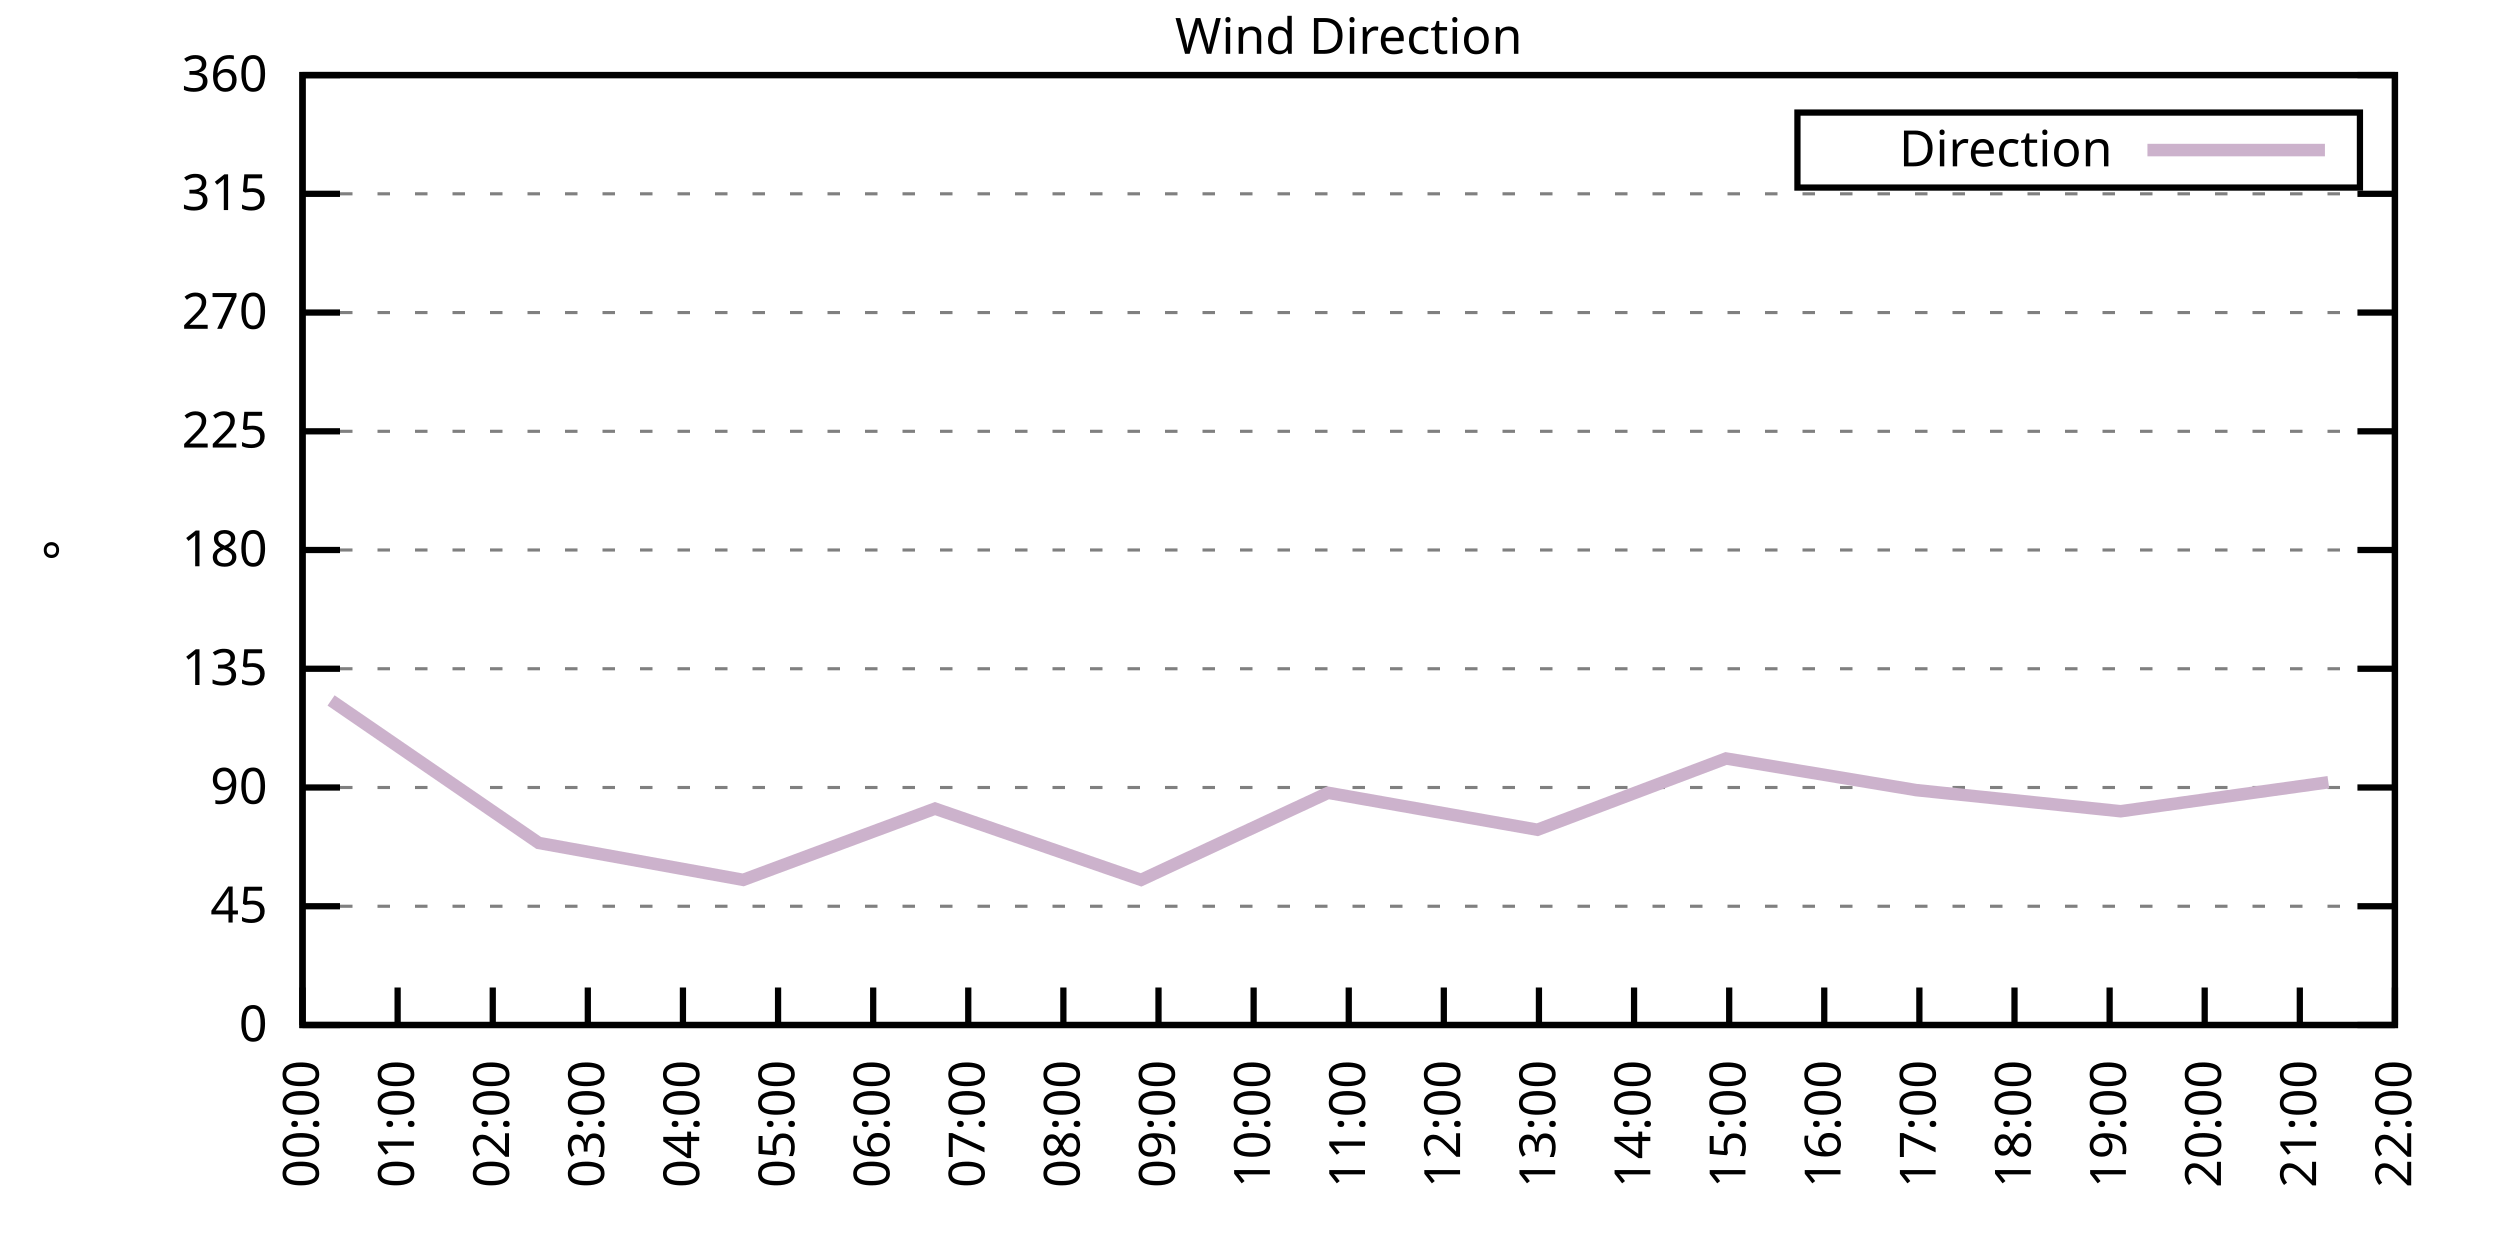
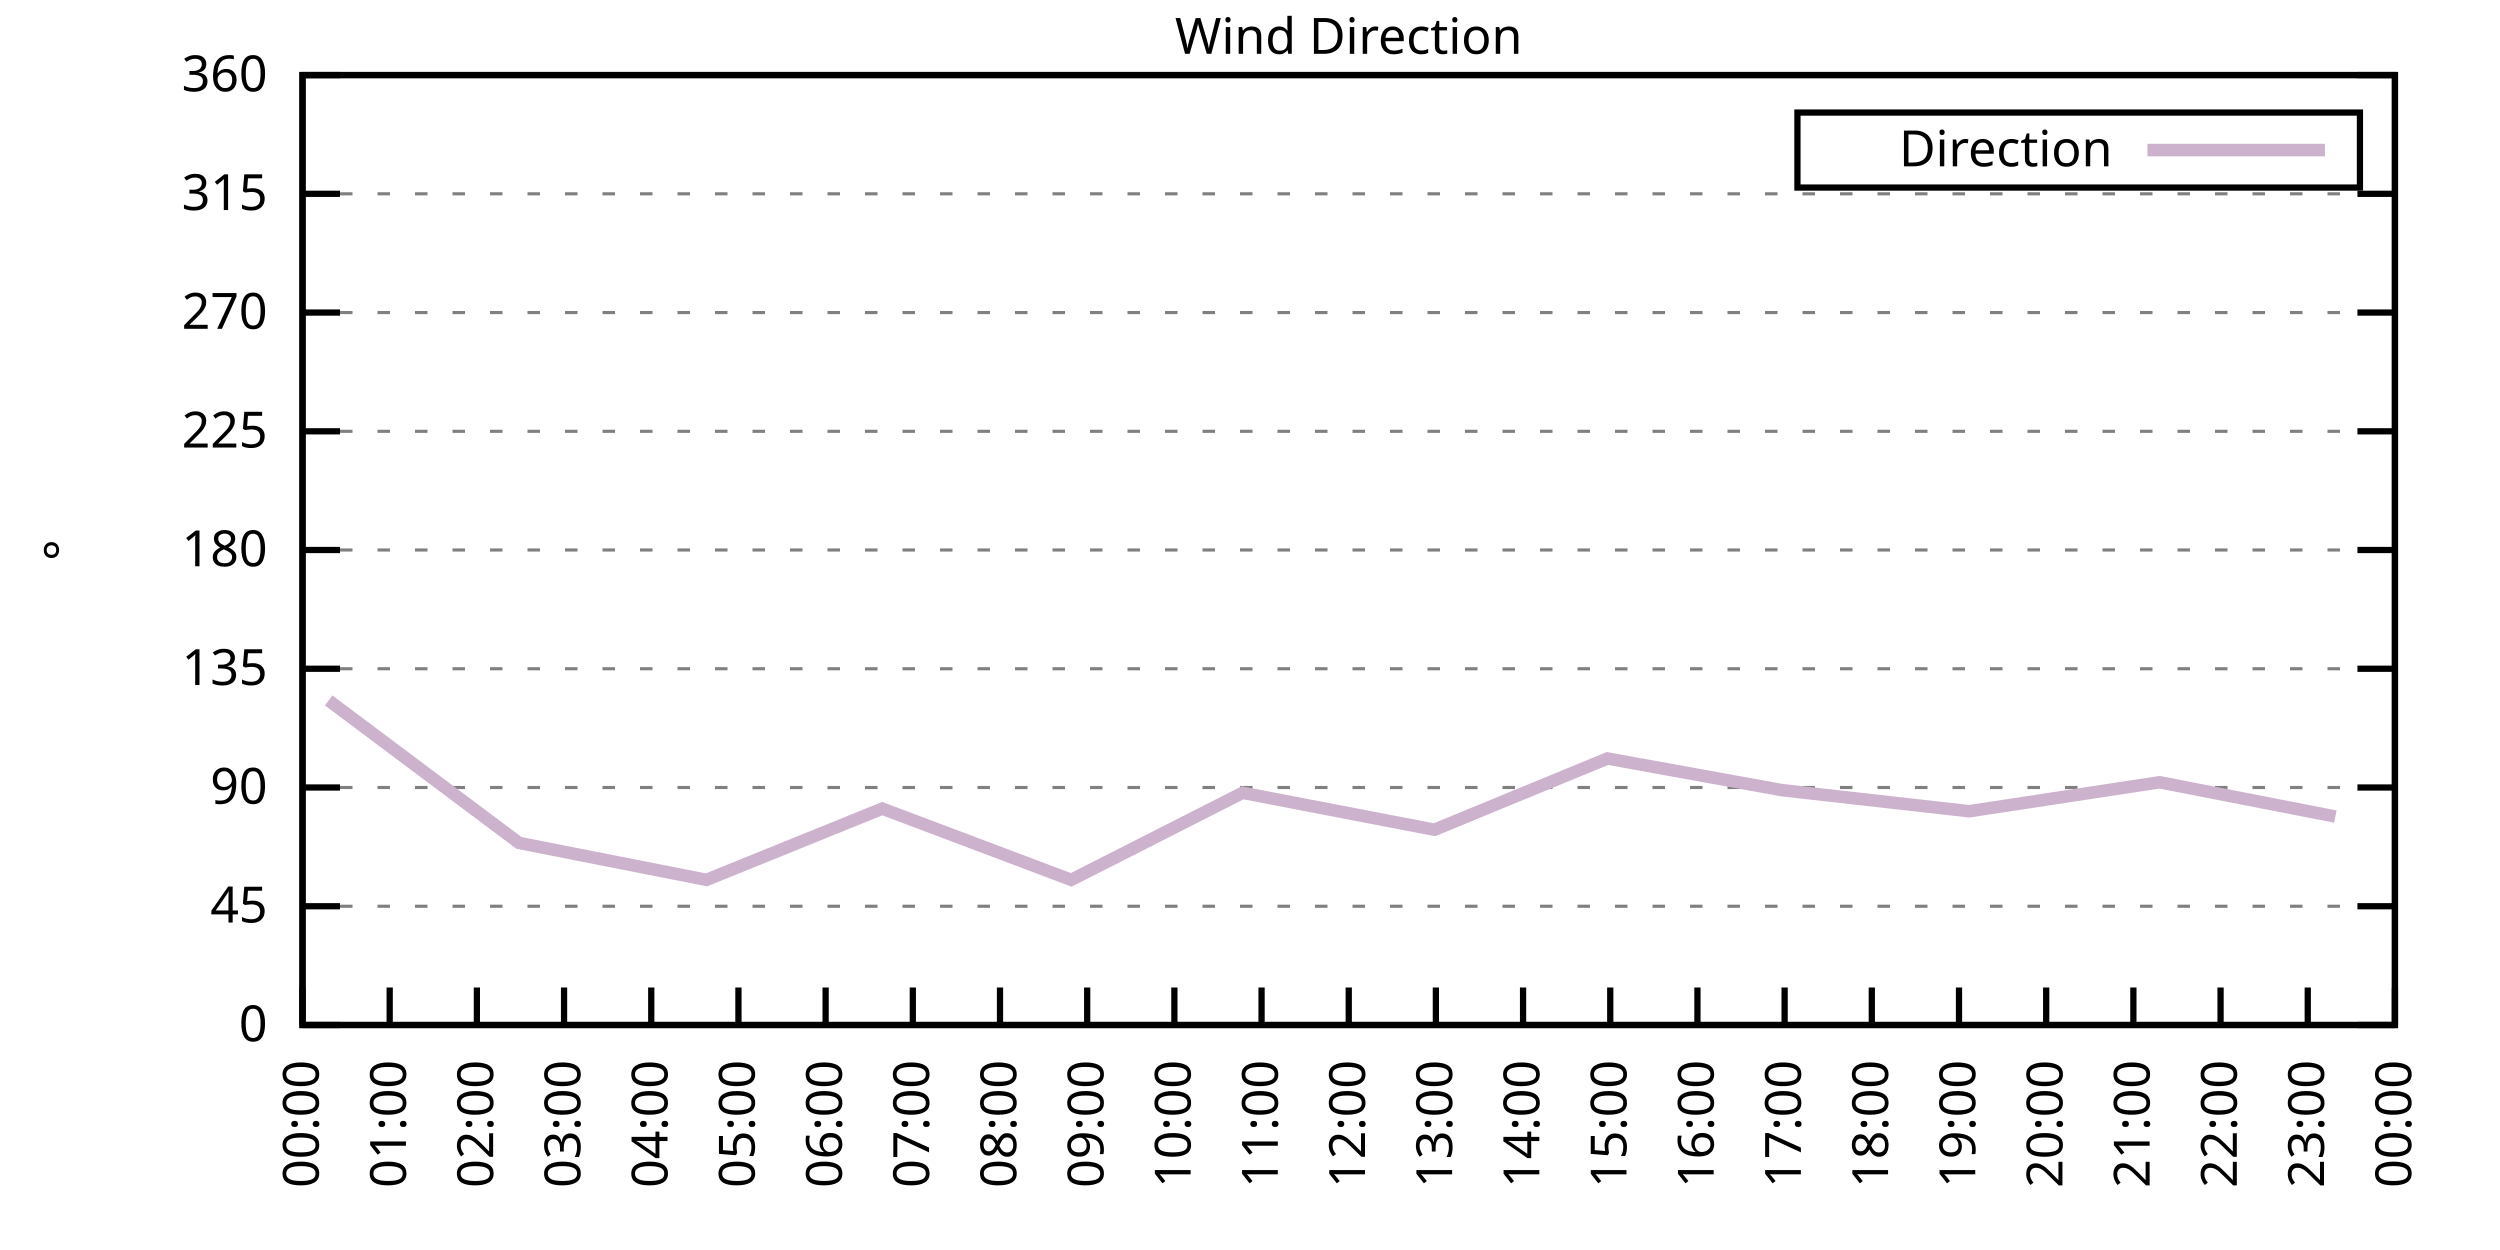
<svg xmlns="http://www.w3.org/2000/svg" xmlns:xlink="http://www.w3.org/1999/xlink" width="400" height="200" viewBox="0 0 400 200">
  <g id="gnuplot_canvas">
    <rect x="0" y="0" width="400" height="200" fill="none" />
    <defs>
      <circle id="gpDot" r="0.5" stroke-width="0.5" stroke="currentColor" />
      <path id="gpPt0" stroke-width="0.333" stroke="currentColor" d="M-1,0 h2 M0,-1 v2" />
      <path id="gpPt1" stroke-width="0.333" stroke="currentColor" d="M-1,-1 L1,1 M1,-1 L-1,1" />
      <path id="gpPt2" stroke-width="0.333" stroke="currentColor" d="M-1,0 L1,0 M0,-1 L0,1 M-1,-1 L1,1 M-1,1 L1,-1" />
      <rect id="gpPt3" stroke-width="0.333" stroke="currentColor" x="-1" y="-1" width="2" height="2" />
      <rect id="gpPt4" stroke-width="0.333" stroke="currentColor" fill="currentColor" x="-1" y="-1" width="2" height="2" />
      <circle id="gpPt5" stroke-width="0.333" stroke="currentColor" cx="0" cy="0" r="1" />
      <use xlink:href="#gpPt5" id="gpPt6" fill="currentColor" stroke="none" />
      <path id="gpPt7" stroke-width="0.333" stroke="currentColor" d="M0,-1.33 L-1.33,0.67 L1.33,0.67 z" />
      <use xlink:href="#gpPt7" id="gpPt8" fill="currentColor" stroke="none" />
      <use xlink:href="#gpPt7" id="gpPt9" stroke="currentColor" transform="rotate(180)" />
      <use xlink:href="#gpPt9" id="gpPt10" fill="currentColor" stroke="none" />
      <use xlink:href="#gpPt3" id="gpPt11" stroke="currentColor" transform="rotate(45)" />
      <use xlink:href="#gpPt11" id="gpPt12" fill="currentColor" stroke="none" />
      <path id="gpPt13" stroke-width="0.333" stroke="currentColor" d="M0,1.330 L1.265,0.411 L0.782,-1.067 L-0.782,-1.076 L-1.265,0.411 z" />
      <use xlink:href="#gpPt13" id="gpPt14" fill="currentColor" stroke="none" />
      <filter id="textbox" filterUnits="objectBoundingBox" x="0" y="0" height="1" width="1">
        <feFlood flood-color="white" flood-opacity="1" result="bgnd" />
        <feComposite in="SourceGraphic" in2="bgnd" operator="atop" />
      </filter>
      <filter id="greybox" filterUnits="objectBoundingBox" x="0" y="0" height="1" width="1">
        <feFlood flood-color="lightgrey" flood-opacity="1" result="grey" />
        <feComposite in="SourceGraphic" in2="grey" operator="atop" />
      </filter>
    </defs>
    <g fill="none" color="white" stroke="currentColor" stroke-width="1.00" stroke-linecap="butt" stroke-linejoin="miter">
</g>
    <g fill="none" color="black" stroke="currentColor" stroke-width="1.00" stroke-linecap="butt" stroke-linejoin="miter">
      <g stroke="none" shape-rendering="crispEdges">
        <polygon fill="rgb(255, 255, 255)" points="48.40,164.00 383.18,164.00 383.18,12.02 48.40,12.02 " />
      </g>
    </g>
    <g fill="none" color="black" stroke="currentColor" stroke-width="1.00" stroke-linecap="butt" stroke-linejoin="miter">
</g>
    <g fill="none" color="black" stroke="black" stroke-width="0.50" stroke-linecap="butt" stroke-linejoin="miter">
</g>
    <g fill="none" color="gray" stroke="currentColor" stroke-width="0.50" stroke-linecap="butt" stroke-linejoin="miter">
      <path stroke="gray" stroke-dasharray="2,4" class="gridline" d="M48.40,164.00 L383.19,164.00  " />
    </g>
    <g fill="none" color="gray" stroke="gray" stroke-width="1.00" stroke-linecap="butt" stroke-linejoin="miter">
</g>
    <g fill="none" color="black" stroke="currentColor" stroke-width="1.00" stroke-linecap="butt" stroke-linejoin="miter">
      <path stroke="black" d="M48.40,164.00 L54.40,164.00 M383.19,164.00 L377.19,164.00  " />
      <g transform="translate(42.80,166.60)" stroke="none" fill="black" font-family="Sans" font-size="8.00" text-anchor="end">
        <text>
          <tspan font-family="Sans"> 0</tspan>
        </text>
      </g>
    </g>
    <g fill="none" color="black" stroke="currentColor" stroke-width="1.00" stroke-linecap="butt" stroke-linejoin="miter">
</g>
    <g fill="none" color="black" stroke="black" stroke-width="0.50" stroke-linecap="butt" stroke-linejoin="miter">
</g>
    <g fill="none" color="gray" stroke="currentColor" stroke-width="0.50" stroke-linecap="butt" stroke-linejoin="miter">
      <path stroke="gray" stroke-dasharray="2,4" class="gridline" d="M48.40,145.00 L383.19,145.00  " />
    </g>
    <g fill="none" color="gray" stroke="gray" stroke-width="1.00" stroke-linecap="butt" stroke-linejoin="miter">
</g>
    <g fill="none" color="black" stroke="currentColor" stroke-width="1.00" stroke-linecap="butt" stroke-linejoin="miter">
      <path stroke="black" d="M48.40,145.00 L54.40,145.00 M383.19,145.00 L377.19,145.00  " />
      <g transform="translate(42.80,147.60)" stroke="none" fill="black" font-family="Sans" font-size="8.00" text-anchor="end">
        <text>
          <tspan font-family="Sans"> 45</tspan>
        </text>
      </g>
    </g>
    <g fill="none" color="black" stroke="currentColor" stroke-width="1.00" stroke-linecap="butt" stroke-linejoin="miter">
</g>
    <g fill="none" color="black" stroke="black" stroke-width="0.50" stroke-linecap="butt" stroke-linejoin="miter">
</g>
    <g fill="none" color="gray" stroke="currentColor" stroke-width="0.50" stroke-linecap="butt" stroke-linejoin="miter">
      <path stroke="gray" stroke-dasharray="2,4" class="gridline" d="M48.40,126.00 L383.19,126.00  " />
    </g>
    <g fill="none" color="gray" stroke="gray" stroke-width="1.00" stroke-linecap="butt" stroke-linejoin="miter">
</g>
    <g fill="none" color="black" stroke="currentColor" stroke-width="1.00" stroke-linecap="butt" stroke-linejoin="miter">
      <path stroke="black" d="M48.40,126.00 L54.40,126.00 M383.19,126.00 L377.19,126.00  " />
      <g transform="translate(42.80,128.60)" stroke="none" fill="black" font-family="Sans" font-size="8.00" text-anchor="end">
        <text>
          <tspan font-family="Sans"> 90</tspan>
        </text>
      </g>
    </g>
    <g fill="none" color="black" stroke="currentColor" stroke-width="1.00" stroke-linecap="butt" stroke-linejoin="miter">
</g>
    <g fill="none" color="black" stroke="black" stroke-width="0.50" stroke-linecap="butt" stroke-linejoin="miter">
</g>
    <g fill="none" color="gray" stroke="currentColor" stroke-width="0.50" stroke-linecap="butt" stroke-linejoin="miter">
      <path stroke="gray" stroke-dasharray="2,4" class="gridline" d="M48.40,107.00 L383.19,107.00  " />
    </g>
    <g fill="none" color="gray" stroke="gray" stroke-width="1.00" stroke-linecap="butt" stroke-linejoin="miter">
</g>
    <g fill="none" color="black" stroke="currentColor" stroke-width="1.00" stroke-linecap="butt" stroke-linejoin="miter">
      <path stroke="black" d="M48.40,107.00 L54.40,107.00 M383.19,107.00 L377.19,107.00  " />
      <g transform="translate(42.80,109.60)" stroke="none" fill="black" font-family="Sans" font-size="8.00" text-anchor="end">
        <text>
          <tspan font-family="Sans"> 135</tspan>
        </text>
      </g>
    </g>
    <g fill="none" color="black" stroke="currentColor" stroke-width="1.00" stroke-linecap="butt" stroke-linejoin="miter">
</g>
    <g fill="none" color="black" stroke="black" stroke-width="0.50" stroke-linecap="butt" stroke-linejoin="miter">
</g>
    <g fill="none" color="gray" stroke="currentColor" stroke-width="0.50" stroke-linecap="butt" stroke-linejoin="miter">
      <path stroke="gray" stroke-dasharray="2,4" class="gridline" d="M48.40,88.00 L383.19,88.00  " />
    </g>
    <g fill="none" color="gray" stroke="gray" stroke-width="1.00" stroke-linecap="butt" stroke-linejoin="miter">
</g>
    <g fill="none" color="black" stroke="currentColor" stroke-width="1.00" stroke-linecap="butt" stroke-linejoin="miter">
      <path stroke="black" d="M48.40,88.00 L54.40,88.00 M383.19,88.00 L377.19,88.00  " />
      <g transform="translate(42.80,90.60)" stroke="none" fill="black" font-family="Sans" font-size="8.00" text-anchor="end">
        <text>
          <tspan font-family="Sans"> 180</tspan>
        </text>
      </g>
    </g>
    <g fill="none" color="black" stroke="currentColor" stroke-width="1.00" stroke-linecap="butt" stroke-linejoin="miter">
</g>
    <g fill="none" color="black" stroke="black" stroke-width="0.50" stroke-linecap="butt" stroke-linejoin="miter">
</g>
    <g fill="none" color="gray" stroke="currentColor" stroke-width="0.50" stroke-linecap="butt" stroke-linejoin="miter">
      <path stroke="gray" stroke-dasharray="2,4" class="gridline" d="M48.40,69.01 L383.19,69.01  " />
    </g>
    <g fill="none" color="gray" stroke="gray" stroke-width="1.00" stroke-linecap="butt" stroke-linejoin="miter">
</g>
    <g fill="none" color="black" stroke="currentColor" stroke-width="1.00" stroke-linecap="butt" stroke-linejoin="miter">
      <path stroke="black" d="M48.40,69.01 L54.40,69.01 M383.19,69.01 L377.19,69.01  " />
      <g transform="translate(42.80,71.61)" stroke="none" fill="black" font-family="Sans" font-size="8.00" text-anchor="end">
        <text>
          <tspan font-family="Sans"> 225</tspan>
        </text>
      </g>
    </g>
    <g fill="none" color="black" stroke="currentColor" stroke-width="1.00" stroke-linecap="butt" stroke-linejoin="miter">
</g>
    <g fill="none" color="black" stroke="black" stroke-width="0.50" stroke-linecap="butt" stroke-linejoin="miter">
</g>
    <g fill="none" color="gray" stroke="currentColor" stroke-width="0.50" stroke-linecap="butt" stroke-linejoin="miter">
      <path stroke="gray" stroke-dasharray="2,4" class="gridline" d="M48.40,50.01 L383.19,50.01  " />
    </g>
    <g fill="none" color="gray" stroke="gray" stroke-width="1.00" stroke-linecap="butt" stroke-linejoin="miter">
</g>
    <g fill="none" color="black" stroke="currentColor" stroke-width="1.00" stroke-linecap="butt" stroke-linejoin="miter">
      <path stroke="black" d="M48.40,50.01 L54.40,50.01 M383.19,50.01 L377.19,50.01  " />
      <g transform="translate(42.80,52.61)" stroke="none" fill="black" font-family="Sans" font-size="8.00" text-anchor="end">
        <text>
          <tspan font-family="Sans"> 270</tspan>
        </text>
      </g>
    </g>
    <g fill="none" color="black" stroke="currentColor" stroke-width="1.00" stroke-linecap="butt" stroke-linejoin="miter">
</g>
    <g fill="none" color="black" stroke="black" stroke-width="0.50" stroke-linecap="butt" stroke-linejoin="miter">
</g>
    <g fill="none" color="gray" stroke="currentColor" stroke-width="0.50" stroke-linecap="butt" stroke-linejoin="miter">
      <path stroke="gray" stroke-dasharray="2,4" class="gridline" d="M48.40,31.01 L383.19,31.01  " />
    </g>
    <g fill="none" color="gray" stroke="gray" stroke-width="1.00" stroke-linecap="butt" stroke-linejoin="miter">
</g>
    <g fill="none" color="black" stroke="currentColor" stroke-width="1.00" stroke-linecap="butt" stroke-linejoin="miter">
      <path stroke="black" d="M48.40,31.01 L54.40,31.01 M383.19,31.01 L377.19,31.01  " />
      <g transform="translate(42.80,33.61)" stroke="none" fill="black" font-family="Sans" font-size="8.00" text-anchor="end">
        <text>
          <tspan font-family="Sans"> 315</tspan>
        </text>
      </g>
    </g>
    <g fill="none" color="black" stroke="currentColor" stroke-width="1.00" stroke-linecap="butt" stroke-linejoin="miter">
</g>
    <g fill="none" color="black" stroke="black" stroke-width="0.50" stroke-linecap="butt" stroke-linejoin="miter">
</g>
    <g fill="none" color="gray" stroke="currentColor" stroke-width="0.50" stroke-linecap="butt" stroke-linejoin="miter">
      <path stroke="gray" stroke-dasharray="2,4" class="gridline" d="M48.40,12.01 L383.19,12.01  " />
    </g>
    <g fill="none" color="gray" stroke="gray" stroke-width="1.00" stroke-linecap="butt" stroke-linejoin="miter">
</g>
    <g fill="none" color="black" stroke="currentColor" stroke-width="1.00" stroke-linecap="butt" stroke-linejoin="miter">
      <path stroke="black" d="M48.40,12.01 L54.40,12.01 M383.19,12.01 L377.19,12.01  " />
      <g transform="translate(42.80,14.61)" stroke="none" fill="black" font-family="Sans" font-size="8.00" text-anchor="end">
        <text>
          <tspan font-family="Sans"> 360</tspan>
        </text>
      </g>
    </g>
    <g fill="none" color="black" stroke="currentColor" stroke-width="1.00" stroke-linecap="butt" stroke-linejoin="miter">
      <path stroke="black" d="M48.40,164.00 L48.40,158.00  " />
      <g transform="translate(51.00,169.60) rotate(270.00)" stroke="none" fill="black" font-family="Sans" font-size="8.00" text-anchor="end">
        <text>
          <tspan font-family="Sans">00:00</tspan>
        </text>
      </g>
    </g>
    <g fill="none" color="black" stroke="currentColor" stroke-width="1.00" stroke-linecap="butt" stroke-linejoin="miter">
-       <path stroke="black" d="M63.62,164.00 L63.62,158.00  " />
-       <g transform="translate(66.22,169.60) rotate(270.00)" stroke="none" fill="black" font-family="Sans" font-size="8.00" text-anchor="end">
+       <path stroke="black" d="M62.35,164.00 L62.35,158.00  " />
+       <g transform="translate(64.95,169.60) rotate(270.00)" stroke="none" fill="black" font-family="Sans" font-size="8.00" text-anchor="end">
        <text>
          <tspan font-family="Sans">01:00</tspan>
        </text>
      </g>
    </g>
    <g fill="none" color="black" stroke="currentColor" stroke-width="1.00" stroke-linecap="butt" stroke-linejoin="miter">
-       <path stroke="black" d="M78.84,164.00 L78.84,158.00  " />
-       <g transform="translate(81.44,169.60) rotate(270.00)" stroke="none" fill="black" font-family="Sans" font-size="8.00" text-anchor="end">
+       <path stroke="black" d="M76.30,164.00 L76.30,158.00  " />
+       <g transform="translate(78.90,169.60) rotate(270.00)" stroke="none" fill="black" font-family="Sans" font-size="8.00" text-anchor="end">
        <text>
          <tspan font-family="Sans">02:00</tspan>
        </text>
      </g>
    </g>
    <g fill="none" color="black" stroke="currentColor" stroke-width="1.00" stroke-linecap="butt" stroke-linejoin="miter">
-       <path stroke="black" d="M94.05,164.00 L94.05,158.00  " />
-       <g transform="translate(96.65,169.60) rotate(270.00)" stroke="none" fill="black" font-family="Sans" font-size="8.00" text-anchor="end">
+       <path stroke="black" d="M90.25,164.00 L90.25,158.00  " />
+       <g transform="translate(92.85,169.60) rotate(270.00)" stroke="none" fill="black" font-family="Sans" font-size="8.00" text-anchor="end">
        <text>
          <tspan font-family="Sans">03:00</tspan>
        </text>
      </g>
    </g>
    <g fill="none" color="black" stroke="currentColor" stroke-width="1.00" stroke-linecap="butt" stroke-linejoin="miter">
-       <path stroke="black" d="M109.27,164.00 L109.27,158.00  " />
-       <g transform="translate(111.87,169.60) rotate(270.00)" stroke="none" fill="black" font-family="Sans" font-size="8.00" text-anchor="end">
+       <path stroke="black" d="M104.20,164.00 L104.20,158.00  " />
+       <g transform="translate(106.80,169.60) rotate(270.00)" stroke="none" fill="black" font-family="Sans" font-size="8.00" text-anchor="end">
        <text>
          <tspan font-family="Sans">04:00</tspan>
        </text>
      </g>
    </g>
    <g fill="none" color="black" stroke="currentColor" stroke-width="1.00" stroke-linecap="butt" stroke-linejoin="miter">
-       <path stroke="black" d="M124.49,164.00 L124.49,158.00  " />
-       <g transform="translate(127.09,169.60) rotate(270.00)" stroke="none" fill="black" font-family="Sans" font-size="8.00" text-anchor="end">
+       <path stroke="black" d="M118.15,164.00 L118.15,158.00  " />
+       <g transform="translate(120.75,169.60) rotate(270.00)" stroke="none" fill="black" font-family="Sans" font-size="8.00" text-anchor="end">
        <text>
          <tspan font-family="Sans">05:00</tspan>
        </text>
      </g>
    </g>
    <g fill="none" color="black" stroke="currentColor" stroke-width="1.00" stroke-linecap="butt" stroke-linejoin="miter">
-       <path stroke="black" d="M139.71,164.00 L139.71,158.00  " />
-       <g transform="translate(142.31,169.60) rotate(270.00)" stroke="none" fill="black" font-family="Sans" font-size="8.00" text-anchor="end">
+       <path stroke="black" d="M132.10,164.00 L132.10,158.00  " />
+       <g transform="translate(134.70,169.60) rotate(270.00)" stroke="none" fill="black" font-family="Sans" font-size="8.00" text-anchor="end">
        <text>
          <tspan font-family="Sans">06:00</tspan>
        </text>
      </g>
    </g>
    <g fill="none" color="black" stroke="currentColor" stroke-width="1.00" stroke-linecap="butt" stroke-linejoin="miter">
-       <path stroke="black" d="M154.92,164.00 L154.92,158.00  " />
-       <g transform="translate(157.52,169.60) rotate(270.00)" stroke="none" fill="black" font-family="Sans" font-size="8.00" text-anchor="end">
+       <path stroke="black" d="M146.05,164.00 L146.05,158.00  " />
+       <g transform="translate(148.65,169.60) rotate(270.00)" stroke="none" fill="black" font-family="Sans" font-size="8.00" text-anchor="end">
        <text>
          <tspan font-family="Sans">07:00</tspan>
        </text>
      </g>
    </g>
    <g fill="none" color="black" stroke="currentColor" stroke-width="1.00" stroke-linecap="butt" stroke-linejoin="miter">
-       <path stroke="black" d="M170.14,164.00 L170.14,158.00  " />
-       <g transform="translate(172.74,169.60) rotate(270.00)" stroke="none" fill="black" font-family="Sans" font-size="8.00" text-anchor="end">
+       <path stroke="black" d="M160.00,164.00 L160.00,158.00  " />
+       <g transform="translate(162.60,169.60) rotate(270.00)" stroke="none" fill="black" font-family="Sans" font-size="8.00" text-anchor="end">
        <text>
          <tspan font-family="Sans">08:00</tspan>
        </text>
      </g>
    </g>
    <g fill="none" color="black" stroke="currentColor" stroke-width="1.00" stroke-linecap="butt" stroke-linejoin="miter">
-       <path stroke="black" d="M185.36,164.00 L185.36,158.00  " />
-       <g transform="translate(187.96,169.60) rotate(270.00)" stroke="none" fill="black" font-family="Sans" font-size="8.00" text-anchor="end">
+       <path stroke="black" d="M173.95,164.00 L173.95,158.00  " />
+       <g transform="translate(176.55,169.60) rotate(270.00)" stroke="none" fill="black" font-family="Sans" font-size="8.00" text-anchor="end">
        <text>
          <tspan font-family="Sans">09:00</tspan>
        </text>
      </g>
    </g>
    <g fill="none" color="black" stroke="currentColor" stroke-width="1.00" stroke-linecap="butt" stroke-linejoin="miter">
-       <path stroke="black" d="M200.58,164.00 L200.58,158.00  " />
-       <g transform="translate(203.18,169.60) rotate(270.00)" stroke="none" fill="black" font-family="Sans" font-size="8.00" text-anchor="end">
+       <path stroke="black" d="M187.90,164.00 L187.90,158.00  " />
+       <g transform="translate(190.50,169.60) rotate(270.00)" stroke="none" fill="black" font-family="Sans" font-size="8.00" text-anchor="end">
        <text>
          <tspan font-family="Sans">10:00</tspan>
+         </text>
+       </g>
+     </g>
+     <g fill="none" color="black" stroke="currentColor" stroke-width="1.00" stroke-linecap="butt" stroke-linejoin="miter">
+       <path stroke="black" d="M201.85,164.00 L201.85,158.00  " />
+       <g transform="translate(204.45,169.60) rotate(270.00)" stroke="none" fill="black" font-family="Sans" font-size="8.00" text-anchor="end">
+         <text>
+           <tspan font-family="Sans">11:00</tspan>
        </text>
      </g>
    </g>
    <g fill="none" color="black" stroke="currentColor" stroke-width="1.00" stroke-linecap="butt" stroke-linejoin="miter">
      <path stroke="black" d="M215.80,164.00 L215.80,158.00  " />
      <g transform="translate(218.40,169.60) rotate(270.00)" stroke="none" fill="black" font-family="Sans" font-size="8.00" text-anchor="end">
        <text>
-           <tspan font-family="Sans">11:00</tspan>
-         </text>
-       </g>
-     </g>
-     <g fill="none" color="black" stroke="currentColor" stroke-width="1.00" stroke-linecap="butt" stroke-linejoin="miter">
-       <path stroke="black" d="M231.01,164.00 L231.01,158.00  " />
-       <g transform="translate(233.61,169.60) rotate(270.00)" stroke="none" fill="black" font-family="Sans" font-size="8.00" text-anchor="end">
-         <text>
          <tspan font-family="Sans">12:00</tspan>
        </text>
      </g>
    </g>
    <g fill="none" color="black" stroke="currentColor" stroke-width="1.00" stroke-linecap="butt" stroke-linejoin="miter">
-       <path stroke="black" d="M246.23,164.00 L246.23,158.00  " />
-       <g transform="translate(248.83,169.60) rotate(270.00)" stroke="none" fill="black" font-family="Sans" font-size="8.00" text-anchor="end">
+       <path stroke="black" d="M229.74,164.00 L229.74,158.00  " />
+       <g transform="translate(232.34,169.60) rotate(270.00)" stroke="none" fill="black" font-family="Sans" font-size="8.00" text-anchor="end">
        <text>
          <tspan font-family="Sans">13:00</tspan>
        </text>
      </g>
    </g>
    <g fill="none" color="black" stroke="currentColor" stroke-width="1.00" stroke-linecap="butt" stroke-linejoin="miter">
-       <path stroke="black" d="M261.45,164.00 L261.45,158.00  " />
-       <g transform="translate(264.05,169.60) rotate(270.00)" stroke="none" fill="black" font-family="Sans" font-size="8.00" text-anchor="end">
+       <path stroke="black" d="M243.69,164.00 L243.69,158.00  " />
+       <g transform="translate(246.29,169.60) rotate(270.00)" stroke="none" fill="black" font-family="Sans" font-size="8.00" text-anchor="end">
        <text>
          <tspan font-family="Sans">14:00</tspan>
        </text>
      </g>
    </g>
    <g fill="none" color="black" stroke="currentColor" stroke-width="1.00" stroke-linecap="butt" stroke-linejoin="miter">
-       <path stroke="black" d="M276.67,164.00 L276.67,158.00  " />
-       <g transform="translate(279.27,169.60) rotate(270.00)" stroke="none" fill="black" font-family="Sans" font-size="8.00" text-anchor="end">
+       <path stroke="black" d="M257.64,164.00 L257.64,158.00  " />
+       <g transform="translate(260.24,169.60) rotate(270.00)" stroke="none" fill="black" font-family="Sans" font-size="8.00" text-anchor="end">
        <text>
          <tspan font-family="Sans">15:00</tspan>
        </text>
      </g>
    </g>
    <g fill="none" color="black" stroke="currentColor" stroke-width="1.00" stroke-linecap="butt" stroke-linejoin="miter">
-       <path stroke="black" d="M291.88,164.00 L291.88,158.00  " />
-       <g transform="translate(294.48,169.60) rotate(270.00)" stroke="none" fill="black" font-family="Sans" font-size="8.00" text-anchor="end">
+       <path stroke="black" d="M271.59,164.00 L271.59,158.00  " />
+       <g transform="translate(274.19,169.60) rotate(270.00)" stroke="none" fill="black" font-family="Sans" font-size="8.00" text-anchor="end">
        <text>
          <tspan font-family="Sans">16:00</tspan>
        </text>
      </g>
    </g>
    <g fill="none" color="black" stroke="currentColor" stroke-width="1.00" stroke-linecap="butt" stroke-linejoin="miter">
-       <path stroke="black" d="M307.10,164.00 L307.10,158.00  " />
-       <g transform="translate(309.70,169.60) rotate(270.00)" stroke="none" fill="black" font-family="Sans" font-size="8.00" text-anchor="end">
+       <path stroke="black" d="M285.54,164.00 L285.54,158.00  " />
+       <g transform="translate(288.14,169.60) rotate(270.00)" stroke="none" fill="black" font-family="Sans" font-size="8.00" text-anchor="end">
        <text>
          <tspan font-family="Sans">17:00</tspan>
        </text>
      </g>
    </g>
    <g fill="none" color="black" stroke="currentColor" stroke-width="1.00" stroke-linecap="butt" stroke-linejoin="miter">
-       <path stroke="black" d="M322.32,164.00 L322.32,158.00  " />
-       <g transform="translate(324.92,169.60) rotate(270.00)" stroke="none" fill="black" font-family="Sans" font-size="8.00" text-anchor="end">
+       <path stroke="black" d="M299.49,164.00 L299.49,158.00  " />
+       <g transform="translate(302.09,169.60) rotate(270.00)" stroke="none" fill="black" font-family="Sans" font-size="8.00" text-anchor="end">
        <text>
          <tspan font-family="Sans">18:00</tspan>
        </text>
      </g>
    </g>
    <g fill="none" color="black" stroke="currentColor" stroke-width="1.00" stroke-linecap="butt" stroke-linejoin="miter">
-       <path stroke="black" d="M337.54,164.00 L337.54,158.00  " />
-       <g transform="translate(340.14,169.60) rotate(270.00)" stroke="none" fill="black" font-family="Sans" font-size="8.00" text-anchor="end">
+       <path stroke="black" d="M313.44,164.00 L313.44,158.00  " />
+       <g transform="translate(316.04,169.60) rotate(270.00)" stroke="none" fill="black" font-family="Sans" font-size="8.00" text-anchor="end">
        <text>
          <tspan font-family="Sans">19:00</tspan>
        </text>
      </g>
    </g>
    <g fill="none" color="black" stroke="currentColor" stroke-width="1.00" stroke-linecap="butt" stroke-linejoin="miter">
-       <path stroke="black" d="M352.75,164.00 L352.75,158.00  " />
-       <g transform="translate(355.35,169.60) rotate(270.00)" stroke="none" fill="black" font-family="Sans" font-size="8.00" text-anchor="end">
+       <path stroke="black" d="M327.39,164.00 L327.39,158.00  " />
+       <g transform="translate(329.99,169.60) rotate(270.00)" stroke="none" fill="black" font-family="Sans" font-size="8.00" text-anchor="end">
        <text>
          <tspan font-family="Sans">20:00</tspan>
        </text>
      </g>
    </g>
    <g fill="none" color="black" stroke="currentColor" stroke-width="1.00" stroke-linecap="butt" stroke-linejoin="miter">
-       <path stroke="black" d="M367.97,164.00 L367.97,158.00  " />
-       <g transform="translate(370.57,169.60) rotate(270.00)" stroke="none" fill="black" font-family="Sans" font-size="8.00" text-anchor="end">
+       <path stroke="black" d="M341.34,164.00 L341.34,158.00  " />
+       <g transform="translate(343.94,169.60) rotate(270.00)" stroke="none" fill="black" font-family="Sans" font-size="8.00" text-anchor="end">
        <text>
          <tspan font-family="Sans">21:00</tspan>
+         </text>
+       </g>
+     </g>
+     <g fill="none" color="black" stroke="currentColor" stroke-width="1.00" stroke-linecap="butt" stroke-linejoin="miter">
+       <path stroke="black" d="M355.29,164.00 L355.29,158.00  " />
+       <g transform="translate(357.89,169.60) rotate(270.00)" stroke="none" fill="black" font-family="Sans" font-size="8.00" text-anchor="end">
+         <text>
+           <tspan font-family="Sans">22:00</tspan>
+         </text>
+       </g>
+     </g>
+     <g fill="none" color="black" stroke="currentColor" stroke-width="1.00" stroke-linecap="butt" stroke-linejoin="miter">
+       <path stroke="black" d="M369.24,164.00 L369.24,158.00  " />
+       <g transform="translate(371.84,169.60) rotate(270.00)" stroke="none" fill="black" font-family="Sans" font-size="8.00" text-anchor="end">
+         <text>
+           <tspan font-family="Sans">23:00</tspan>
        </text>
      </g>
    </g>
    <g fill="none" color="black" stroke="currentColor" stroke-width="1.00" stroke-linecap="butt" stroke-linejoin="miter">
      <path stroke="black" d="M383.19,164.00 L383.19,158.00  " />
      <g transform="translate(385.79,169.60) rotate(270.00)" stroke="none" fill="black" font-family="Sans" font-size="8.00" text-anchor="end">
        <text>
-           <tspan font-family="Sans">22:00</tspan>
+           <tspan font-family="Sans">00:00</tspan>
        </text>
      </g>
    </g>
    <g fill="none" color="black" stroke="currentColor" stroke-width="1.00" stroke-linecap="butt" stroke-linejoin="miter">
</g>
    <g fill="none" color="black" stroke="currentColor" stroke-width="1.00" stroke-linecap="butt" stroke-linejoin="miter">
      <path stroke="black" d="M48.40,12.01 L48.40,164.00 L383.19,164.00 L383.19,12.01 L48.40,12.01 Z  " />
    </g>
    <g fill="none" color="black" stroke="currentColor" stroke-width="1.00" stroke-linecap="butt" stroke-linejoin="miter">
</g>
    <g fill="none" color="black" stroke="currentColor" stroke-width="1.00" stroke-linecap="butt" stroke-linejoin="miter">
      <path stroke="black" d="M287.59,30.01 L287.59,18.01 L377.59,18.01 L377.59,30.01 L287.59,30.01 Z  " />
    </g>
    <g id="Wind_direction_plot_1">
      <g fill="none" color="white" stroke="black" stroke-width="2.00" stroke-linecap="butt" stroke-linejoin="miter">
</g>
      <g fill="none" color="black" stroke="currentColor" stroke-width="2.00" stroke-linecap="butt" stroke-linejoin="miter">
        <g transform="translate(337.99,26.61)" stroke="none" fill="black" font-family="Sans" font-size="8.00" text-anchor="end">
          <text>
            <tspan font-family="Sans">Direction</tspan>
          </text>
        </g>
      </g>
      <g fill="none" color="black" stroke="currentColor" stroke-width="2.00" stroke-linecap="butt" stroke-linejoin="miter">
-         <path stroke="rgb(204, 178, 204)" d="M343.59,24.01 L371.99,24.01 M52.97,112.07 L86.19,134.87 L118.91,140.78 L149.60,129.38 L182.57,140.78 L212.50,126.85   L245.98,132.76 L276.16,121.36 L306.59,126.42 L339.31,129.80 L372.54,125.16  " />
+         <path stroke="rgb(204, 178, 204)" d="M343.59,24.01 L371.99,24.01 M52.58,112.07 L83.04,134.87 L113.03,140.78 L141.16,129.38 L171.39,140.78 L198.82,126.85   L229.51,132.76 L257.18,121.36 L285.08,126.42 L315.07,129.80 L345.53,125.16 L373.66,130.65  " />
      </g>
    </g>
    <g fill="none" color="black" stroke="currentColor" stroke-width="2.00" stroke-linecap="butt" stroke-linejoin="miter">
</g>
    <g fill="none" color="black" stroke="black" stroke-width="1.00" stroke-linecap="butt" stroke-linejoin="miter">
</g>
    <g fill="none" color="black" stroke="currentColor" stroke-width="1.00" stroke-linecap="butt" stroke-linejoin="miter">
      <path stroke="black" d="M48.40,12.01 L48.40,164.00 L383.19,164.00 L383.19,12.01 L48.40,12.01 Z  " />
      <g transform="translate(12.80,88.01) rotate(270.00)" stroke="none" fill="black" font-family="Sans" font-size="8.00" text-anchor="middle">
        <text>
          <tspan font-family="Sans">°</tspan>
        </text>
      </g>
    </g>
    <g fill="none" color="black" stroke="currentColor" stroke-width="1.00" stroke-linecap="butt" stroke-linejoin="miter">
</g>
    <g fill="none" color="black" stroke="currentColor" stroke-width="1.00" stroke-linecap="butt" stroke-linejoin="miter">
      <g transform="translate(215.79,8.61)" stroke="none" fill="black" font-family="Sans" font-size="8.00" text-anchor="middle">
        <text>
          <tspan font-family="Sans">Wind Direction</tspan>
        </text>
      </g>
    </g>
    <g fill="none" color="black" stroke="currentColor" stroke-width="1.00" stroke-linecap="butt" stroke-linejoin="miter">
</g>
  </g>
</svg>
